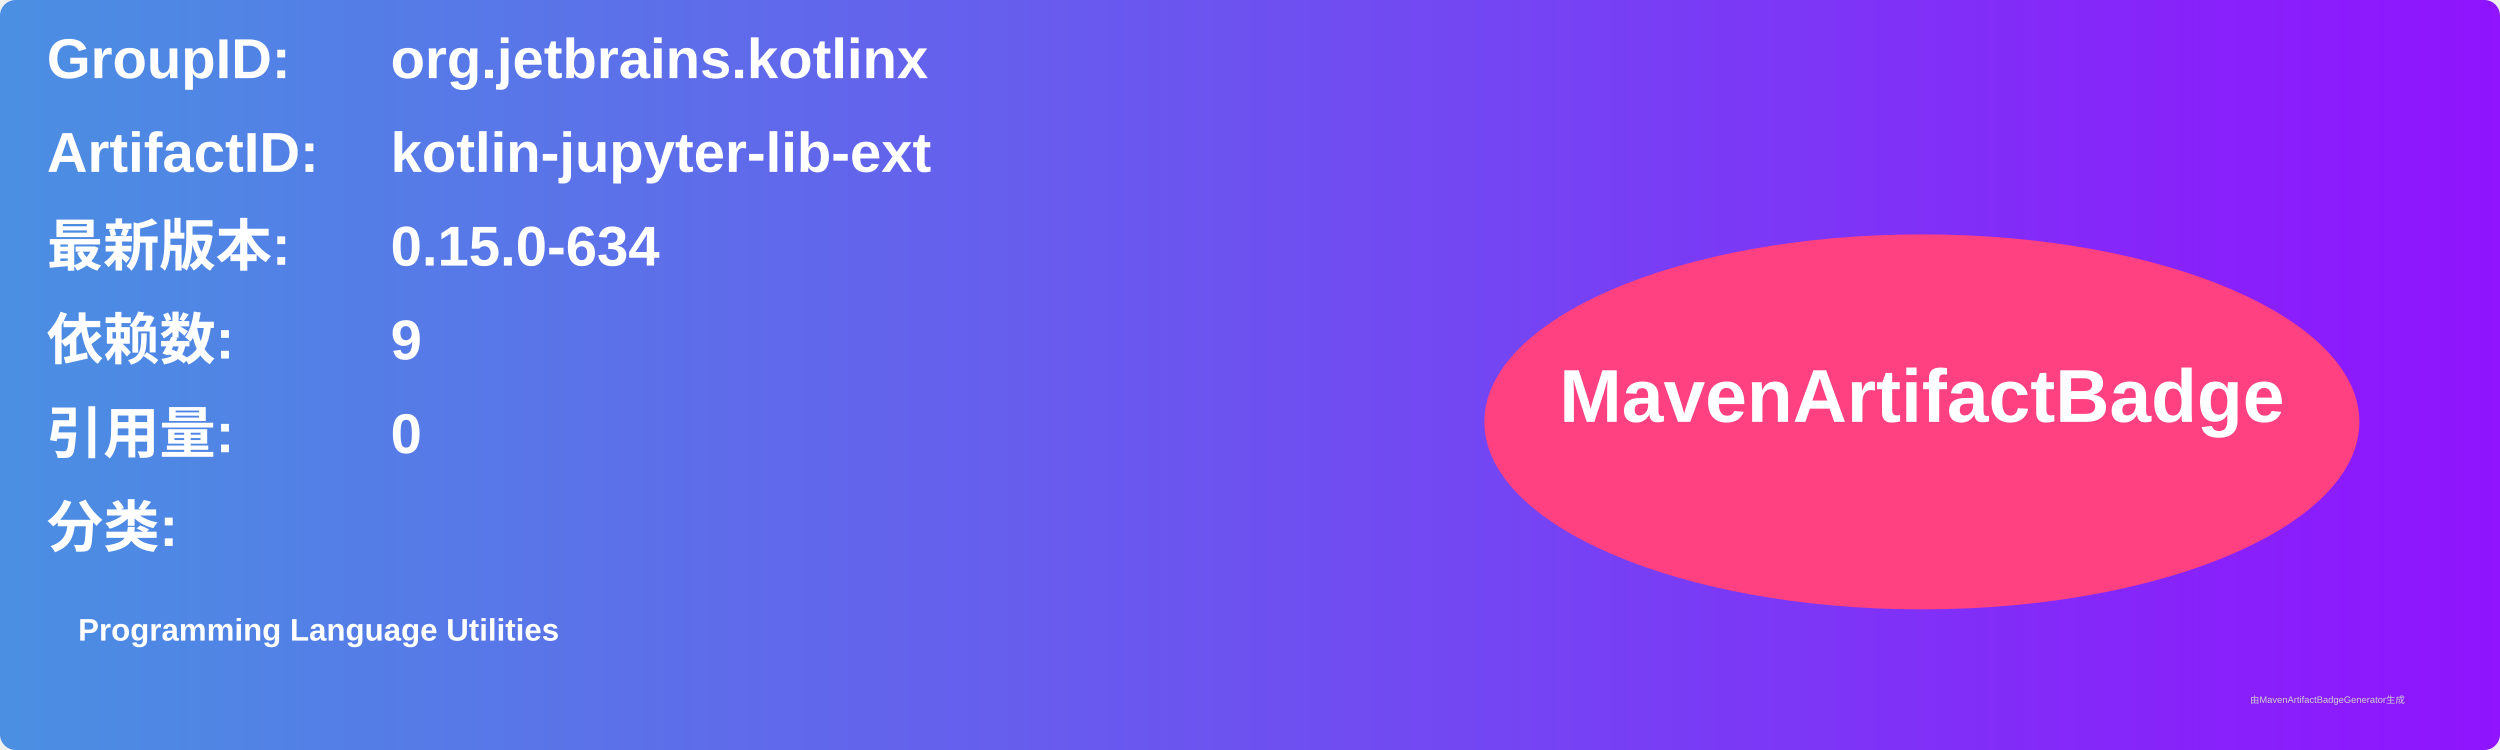
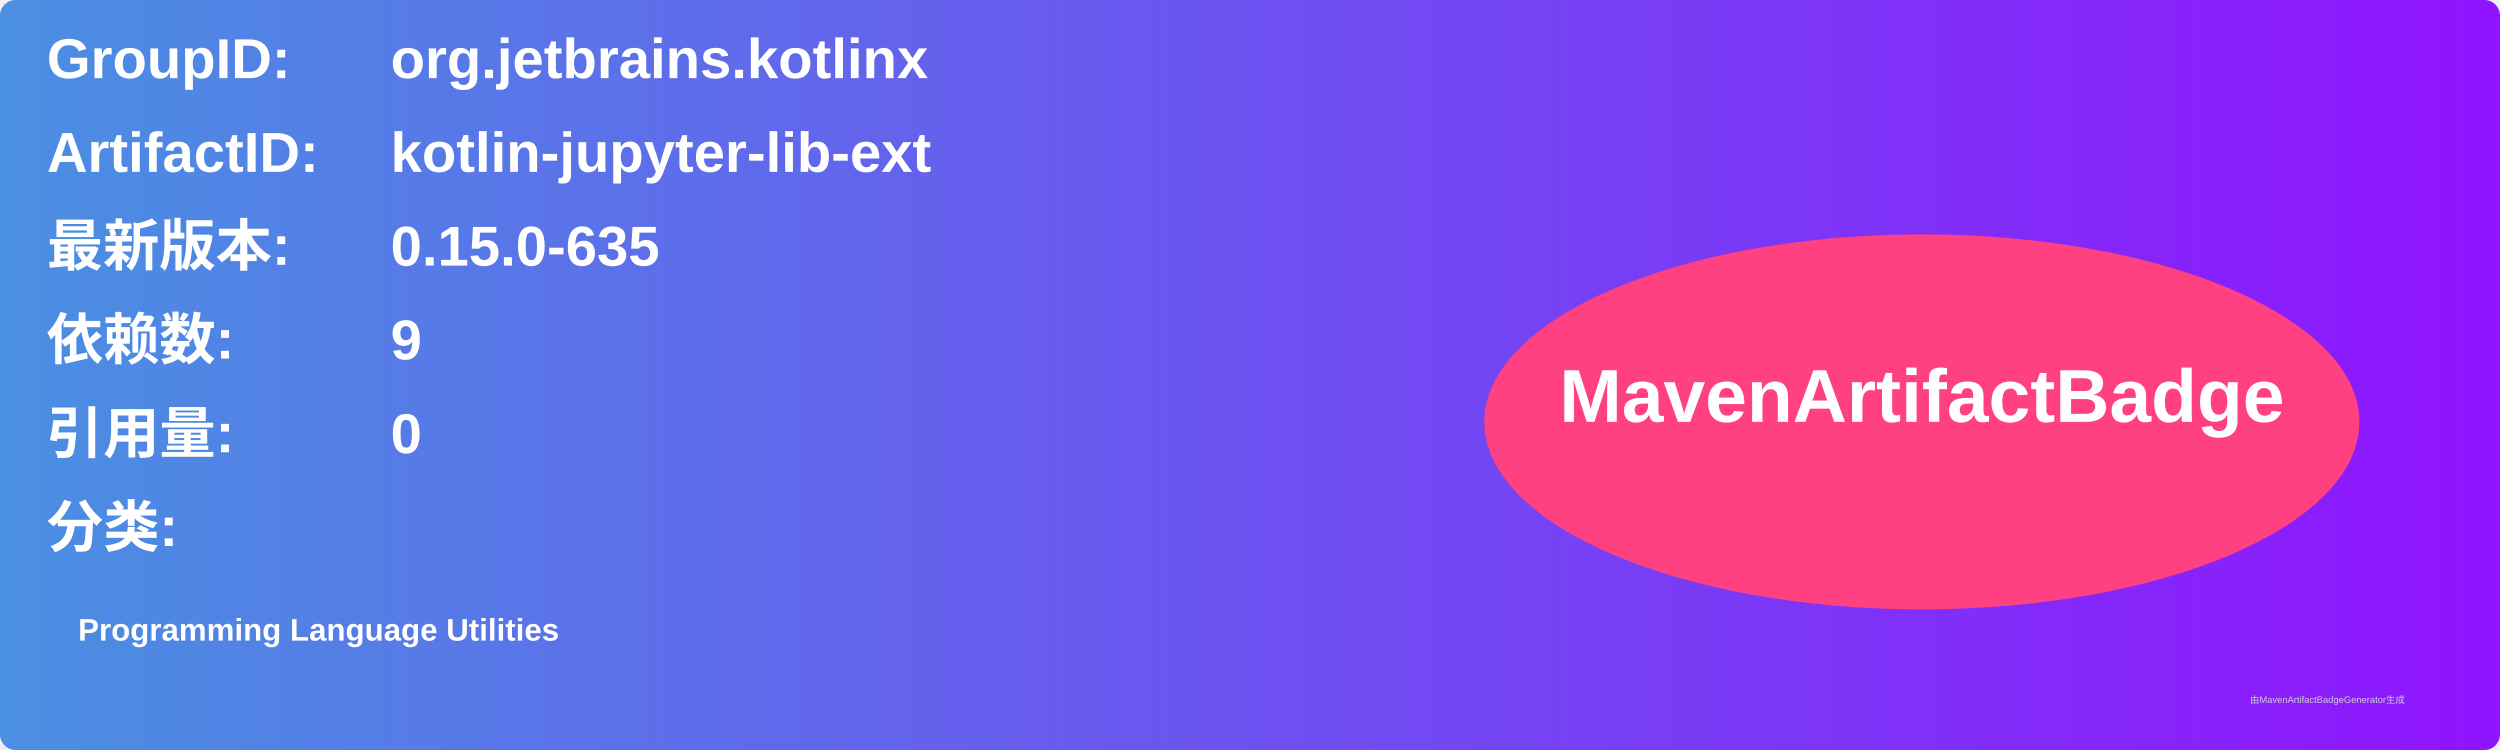
<svg xmlns="http://www.w3.org/2000/svg" width="800" height="240" viewBox="0 0 800 240">
  <linearGradient id="grad" x1="0%" y1="0%" x2="100%" y2="0%">
    <stop offset="0%" stop-color="#4a90e2" />
    <stop offset="100%" stop-color="#9013fe" />
  </linearGradient>
  <rect width="100%" height="100%" rx="5" ry="5" fill="url(#grad)" />
  <g transform="translate(15, 15)">
    <text x="0" y="10" font-family="Arial" font-size="18" fill="white" font-weight="bold" width="260">GroupID:</text>
    <text x="110" y="10" font-family="Arial" font-size="18" fill="white" font-weight="bold" width="460">org.jetbrains.kotlinx</text>
    <text x="0" y="40" font-family="Arial" font-size="18" fill="white" font-weight="bold" width="260">ArtifactID:</text>
    <text x="110" y="40" font-family="Arial" font-size="18" fill="white" font-weight="bold" width="460">kotlin-jupyter-lib-ext</text>
    <text x="0" y="70" font-family="Arial" font-size="18" fill="white" font-weight="bold">最新版本:</text>
    <text x="110" y="70" font-family="Arial" font-size="18" fill="white" font-weight="bold">
-       <tspan font-weight="bold">0.15.0-634</tspan>
+       <tspan font-weight="bold">0.15.0-635</tspan>
    </text>
    <text x="0" y="100" font-family="Arial" font-size="18" fill="white" font-weight="bold">依赖数: </text>
    <text x="110" y="100" font-family="Arial" font-size="18" fill="white">
      <tspan font-weight="bold">9</tspan>
    </text>
    <text x="0" y="130" font-family="Arial" font-size="18" fill="white" font-weight="bold">引用量: </text>
    <text x="110" y="130" font-family="Arial" font-size="18" fill="white">
      <tspan font-weight="bold">0</tspan>
    </text>
    <text x="0" y="160" font-family="Arial" font-size="18" fill="white" font-weight="bold">分类:</text>
    <text x="10" y="190" font-family="Arial" font-size="10" fill="white">
      <tspan font-weight="bold">Programming Language Utilities</tspan>
    </text>
    <ellipse cx="600" cy="120" rx="140" ry="60" fill="#ff4081" />
    <text x="600" y="120" text-anchor="middle" font-family="Arial" font-size="24" fill="white" font-weight="bold">MavenArtifactBadge</text>
  </g>
  <text x="720" y="225" font-family="Arial" font-size="3" fill="#d0d0d0">由MavenArtifactBadgeGenerator生成</text>
</svg>
